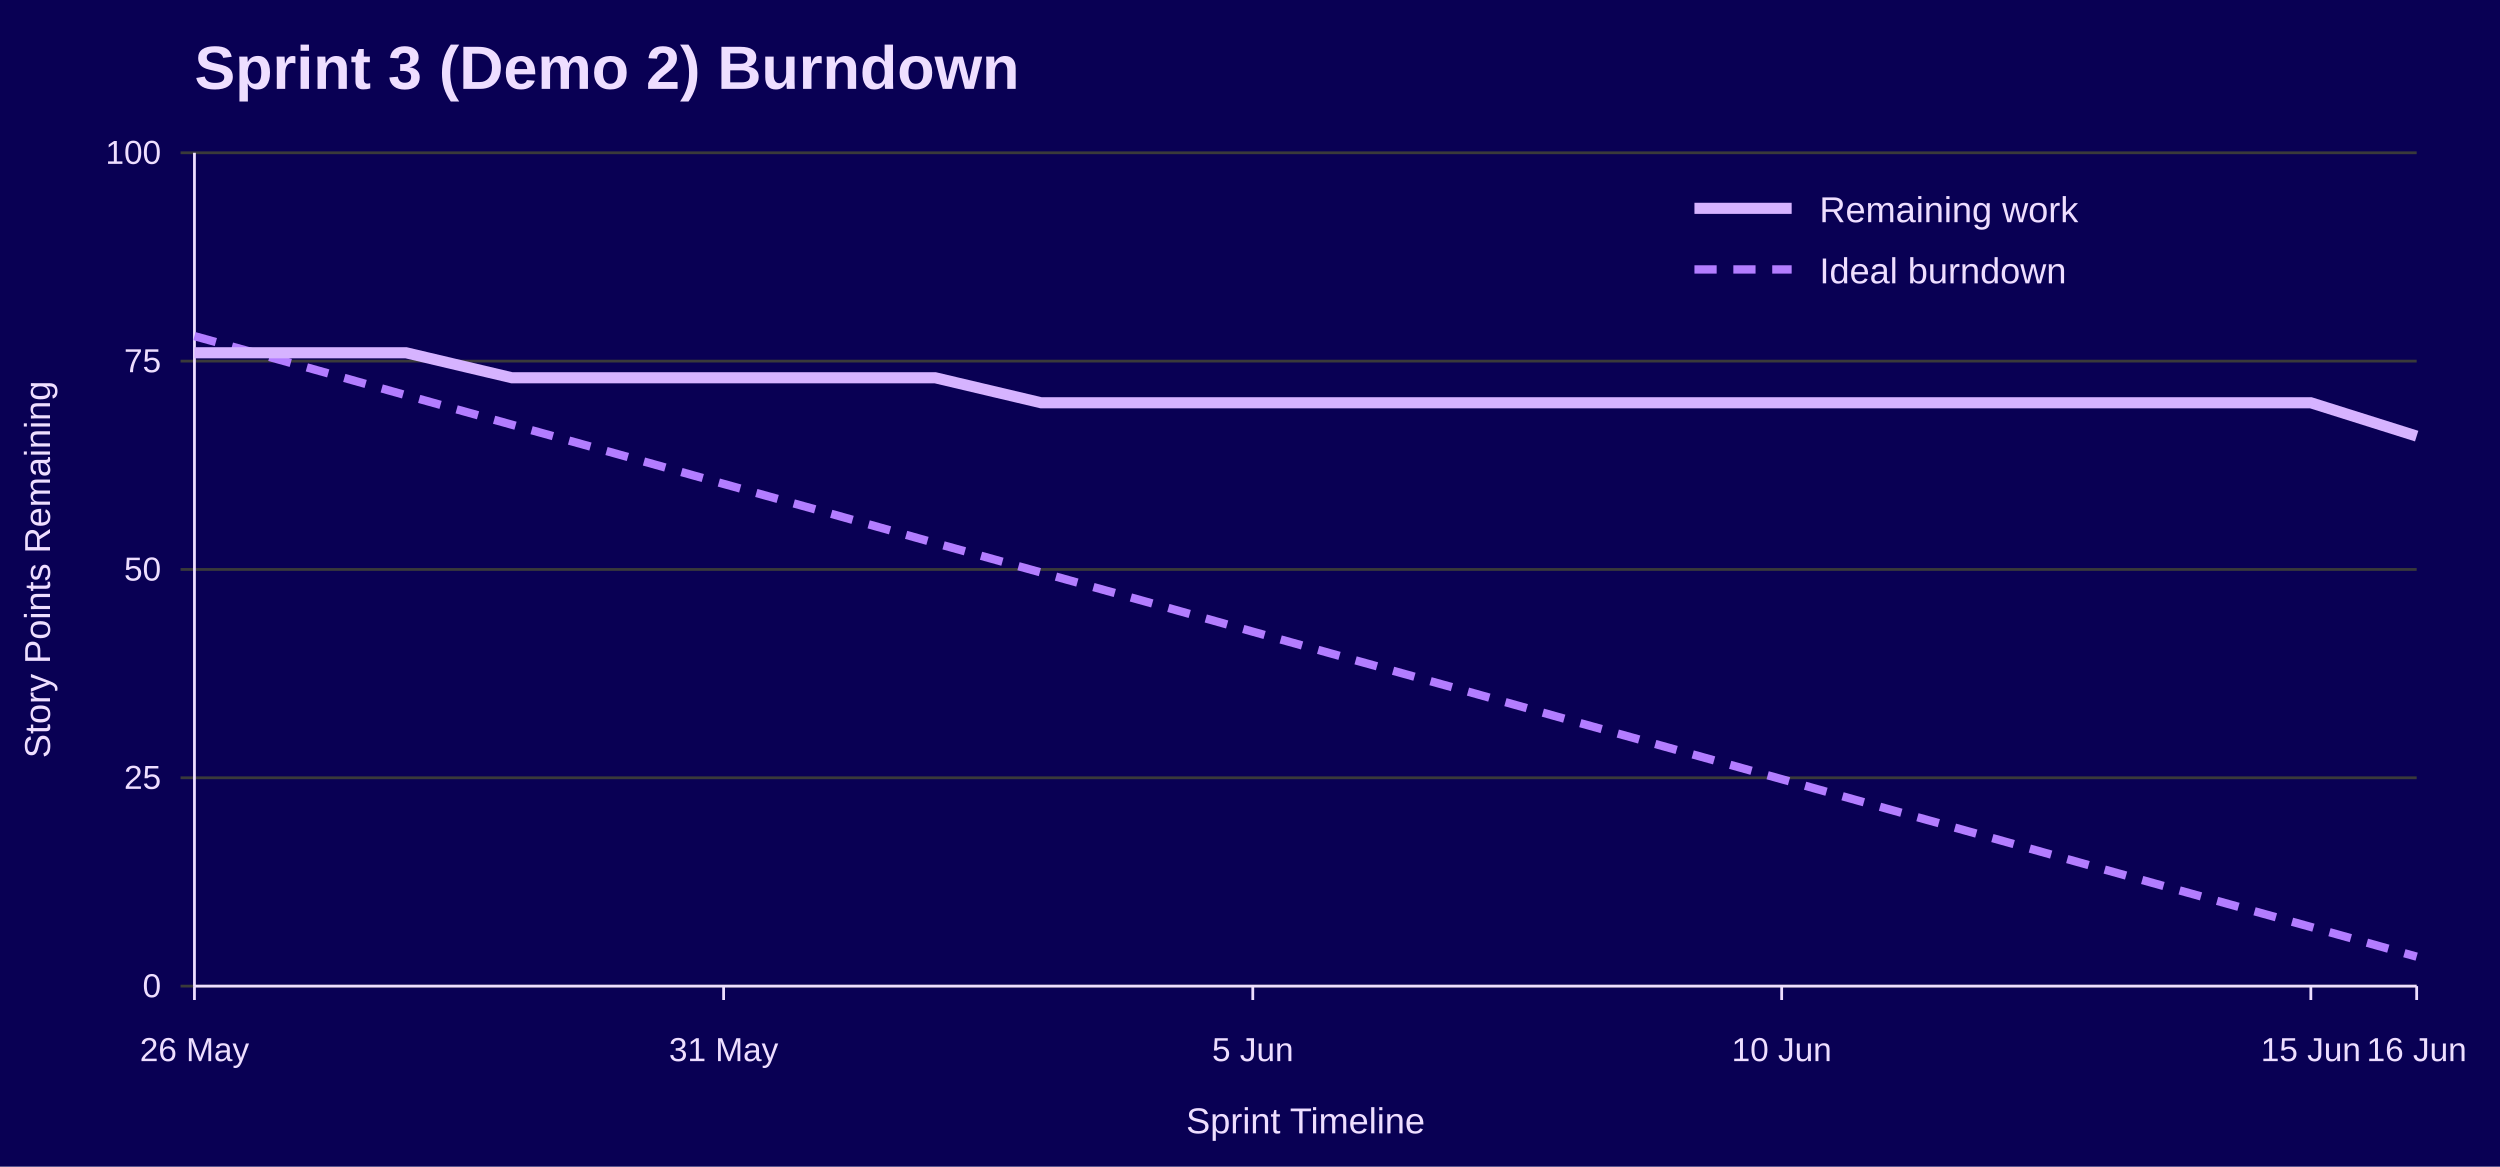
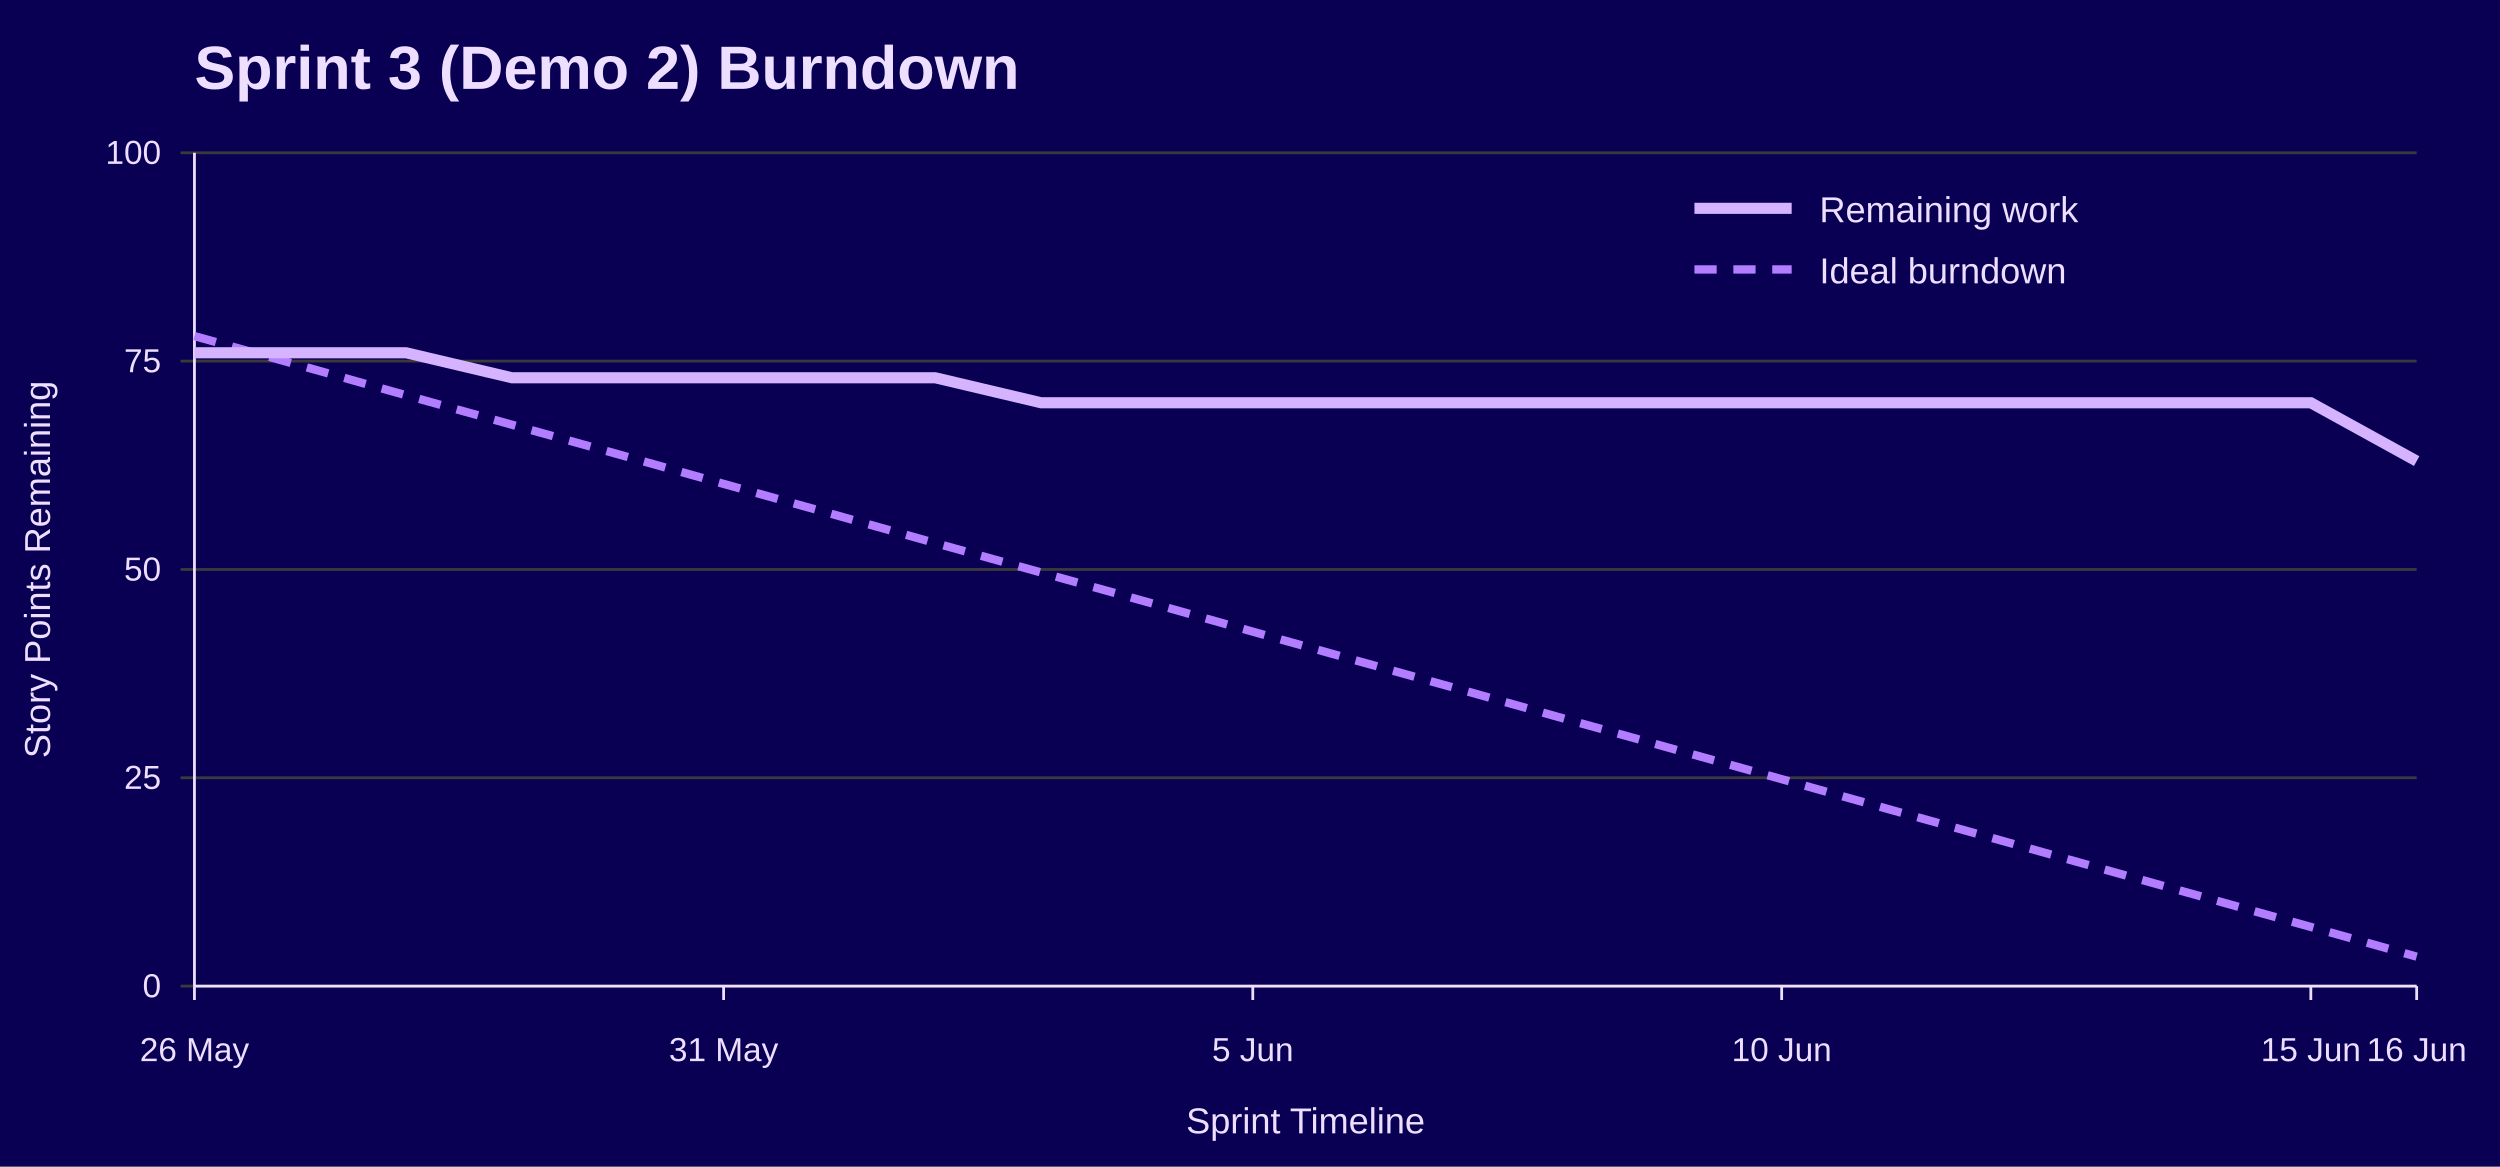
<svg xmlns="http://www.w3.org/2000/svg" width="900" height="420" viewBox="0 0 900 420" role="img" aria-labelledby="title desc">
  <rect width="100%" height="100%" fill="#090054" />
  <text x="70" y="32" font-family="Jost, Arial, Helvetica, sans-serif" font-size="22" font-weight="700" fill="#EEDEFF">Sprint 3 (Demo 2) Burndown</text>
  <line x1="65" y1="355.0" x2="870" y2="355.0" stroke="#3A3A3A" />
  <text x="58" y="359.0" font-family="Overpass, Arial, Helvetica, sans-serif" font-size="12" text-anchor="end" fill="#EEDEFF">0</text>
  <line x1="65" y1="280.0" x2="870" y2="280.0" stroke="#3A3A3A" />
  <text x="58" y="284.0" font-family="Overpass, Arial, Helvetica, sans-serif" font-size="12" text-anchor="end" fill="#EEDEFF">25</text>
  <line x1="65" y1="205.0" x2="870" y2="205.0" stroke="#3A3A3A" />
  <text x="58" y="209.0" font-family="Overpass, Arial, Helvetica, sans-serif" font-size="12" text-anchor="end" fill="#EEDEFF">50</text>
  <line x1="65" y1="130.0" x2="870" y2="130.0" stroke="#3A3A3A" />
  <text x="58" y="134.0" font-family="Overpass, Arial, Helvetica, sans-serif" font-size="12" text-anchor="end" fill="#EEDEFF">75</text>
  <line x1="65" y1="55.0" x2="870" y2="55.0" stroke="#3A3A3A" />
  <text x="58" y="59.0" font-family="Overpass, Arial, Helvetica, sans-serif" font-size="12" text-anchor="end" fill="#EEDEFF">100</text>
  <line x1="70.0" y1="355" x2="70.0" y2="360" stroke="#EEDEFF" />
  <text x="70.0" y="382" font-family="Overpass, Arial, Helvetica, sans-serif" font-size="12" text-anchor="middle" fill="#EEDEFF">26 May</text>
  <line x1="260.5" y1="355" x2="260.5" y2="360" stroke="#EEDEFF" />
  <text x="260.5" y="382" font-family="Overpass, Arial, Helvetica, sans-serif" font-size="12" text-anchor="middle" fill="#EEDEFF">31 May</text>
  <line x1="451.0" y1="355" x2="451.0" y2="360" stroke="#EEDEFF" />
  <text x="451.0" y="382" font-family="Overpass, Arial, Helvetica, sans-serif" font-size="12" text-anchor="middle" fill="#EEDEFF">5 Jun</text>
  <line x1="641.4" y1="355" x2="641.4" y2="360" stroke="#EEDEFF" />
  <text x="641.4" y="382" font-family="Overpass, Arial, Helvetica, sans-serif" font-size="12" text-anchor="middle" fill="#EEDEFF">10 Jun</text>
  <line x1="831.9" y1="355" x2="831.9" y2="360" stroke="#EEDEFF" />
  <text x="831.9" y="382" font-family="Overpass, Arial, Helvetica, sans-serif" font-size="12" text-anchor="middle" fill="#EEDEFF">15 Jun</text>
  <line x1="870.0" y1="355" x2="870.0" y2="360" stroke="#EEDEFF" />
  <text x="870.0" y="382" font-family="Overpass, Arial, Helvetica, sans-serif" font-size="12" text-anchor="middle" fill="#EEDEFF">16 Jun</text>
  <line x1="70" y1="55" x2="70" y2="355" stroke="#EEDEFF" />
  <line x1="70" y1="355" x2="870" y2="355" stroke="#EEDEFF" />
  <text x="18" y="205.0" font-family="Overpass, Arial, Helvetica, sans-serif" font-size="13" text-anchor="middle" transform="rotate(-90 18 205.0)" fill="#EEDEFF">Story Points Remaining</text>
  <text x="470.0" y="408" font-family="Overpass, Arial, Helvetica, sans-serif" font-size="13" text-anchor="middle" fill="#EEDEFF">Sprint Timeline</text>
  <polyline points="70.0,121.0 108.1,131.6 146.2,142.3 184.3,152.9 222.4,163.5 260.5,174.2 298.6,184.8 336.7,195.5 374.8,206.1 412.9,216.7 451.0,227.4 489.0,238.0 527.1,248.6 565.2,259.3 603.3,269.9 641.4,280.5 679.5,291.2 717.6,301.8 755.7,312.5 793.8,323.1 831.9,333.7 870.0,344.4" fill="none" stroke="#B37DFF" stroke-width="3" stroke-dasharray="8 6" />
-   <polyline points="70.0,127.0 108.1,127.0 146.2,127.0 184.3,136.0 222.4,136.0 260.5,136.0 298.6,136.0 336.7,136.0 374.8,145.0 412.9,145.0 451.0,145.0 489.0,145.0 527.1,145.0 565.2,145.0 603.3,145.0 641.4,145.0 679.5,145.0 717.6,145.0 755.7,145.0 793.8,145.0 831.9,145.0 870.0,157.0" fill="none" stroke="#D6B3FF" stroke-width="4" />
+   <polyline points="70.0,127.0 108.1,127.0 146.2,127.0 184.3,136.0 222.4,136.0 260.5,136.0 298.6,136.0 336.7,136.0 374.8,145.0 412.9,145.0 451.0,145.0 489.0,145.0 527.1,145.0 565.2,145.0 603.3,145.0 641.4,145.0 679.5,145.0 717.6,145.0 755.7,145.0 793.8,145.0 831.9,145.0 870.0,166.0" fill="none" stroke="#D6B3FF" stroke-width="4" />
  <line x1="610" y1="75" x2="645" y2="75" stroke="#D6B3FF" stroke-width="4" />
  <text x="655" y="80" font-family="Overpass, Arial, Helvetica, sans-serif" font-size="13" fill="#EEDEFF">Remaining work</text>
  <line x1="610" y1="97" x2="645" y2="97" stroke="#B37DFF" stroke-width="3" stroke-dasharray="8 6" />
  <text x="655" y="102" font-family="Overpass, Arial, Helvetica, sans-serif" font-size="13" fill="#EEDEFF">Ideal burndown</text>
</svg>
